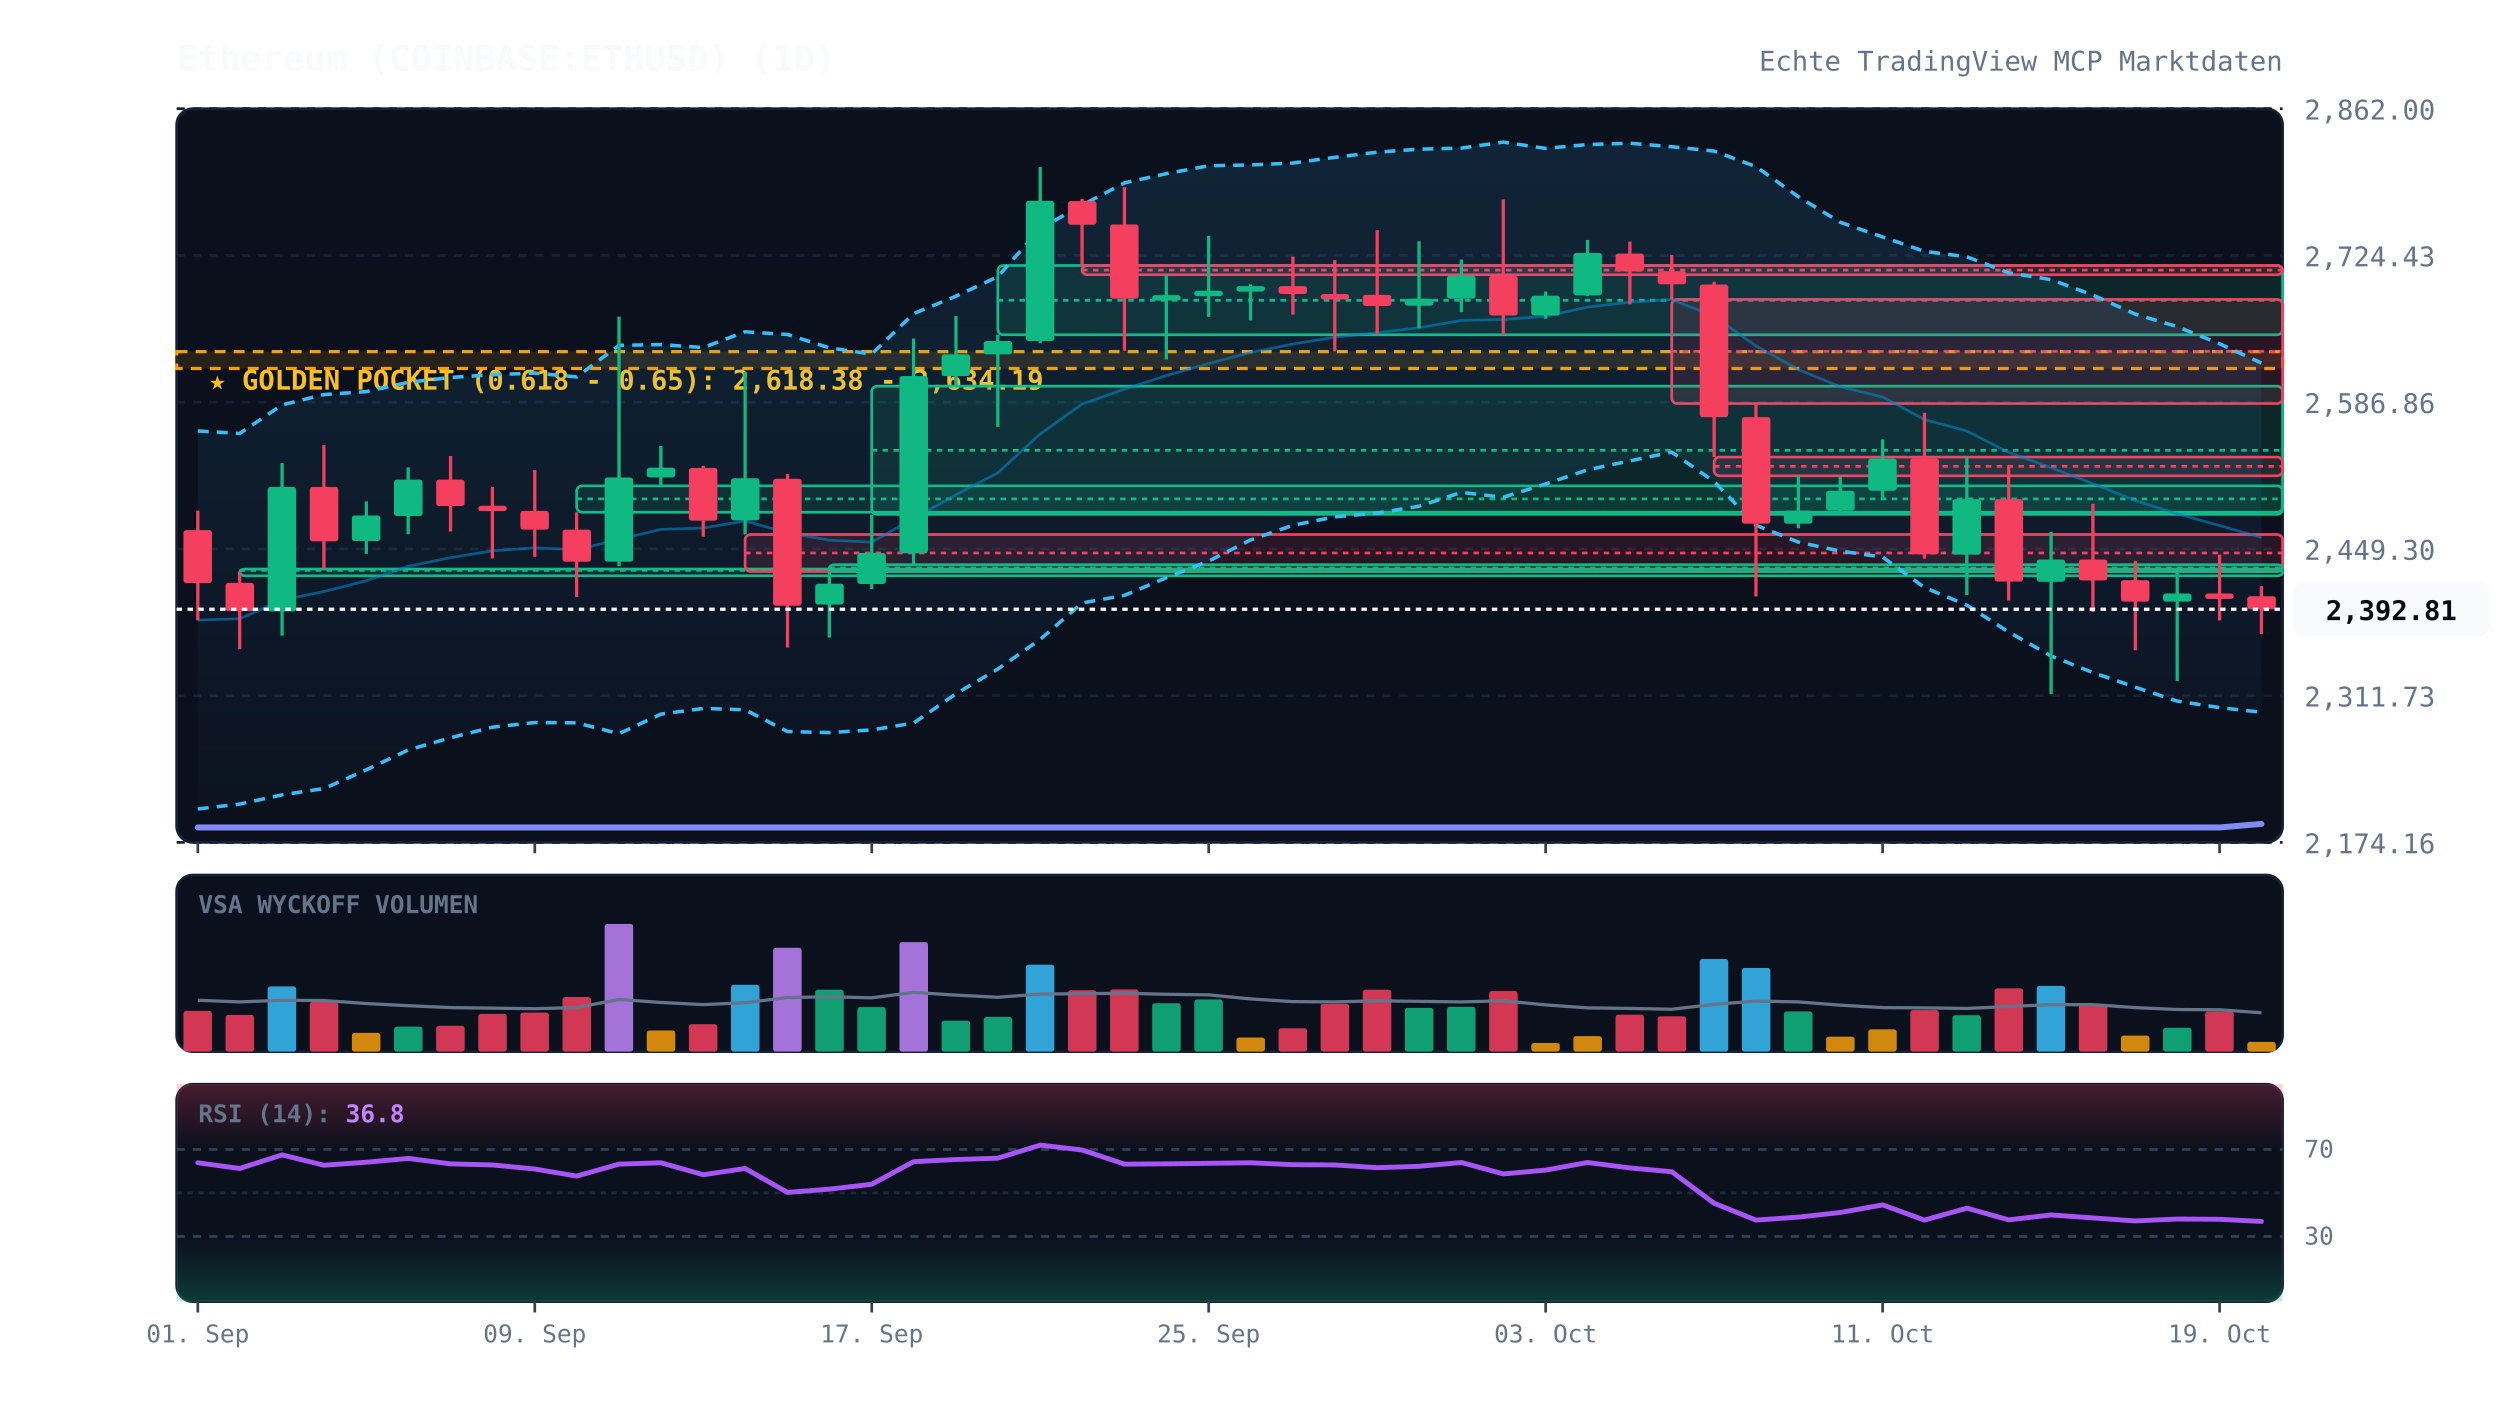
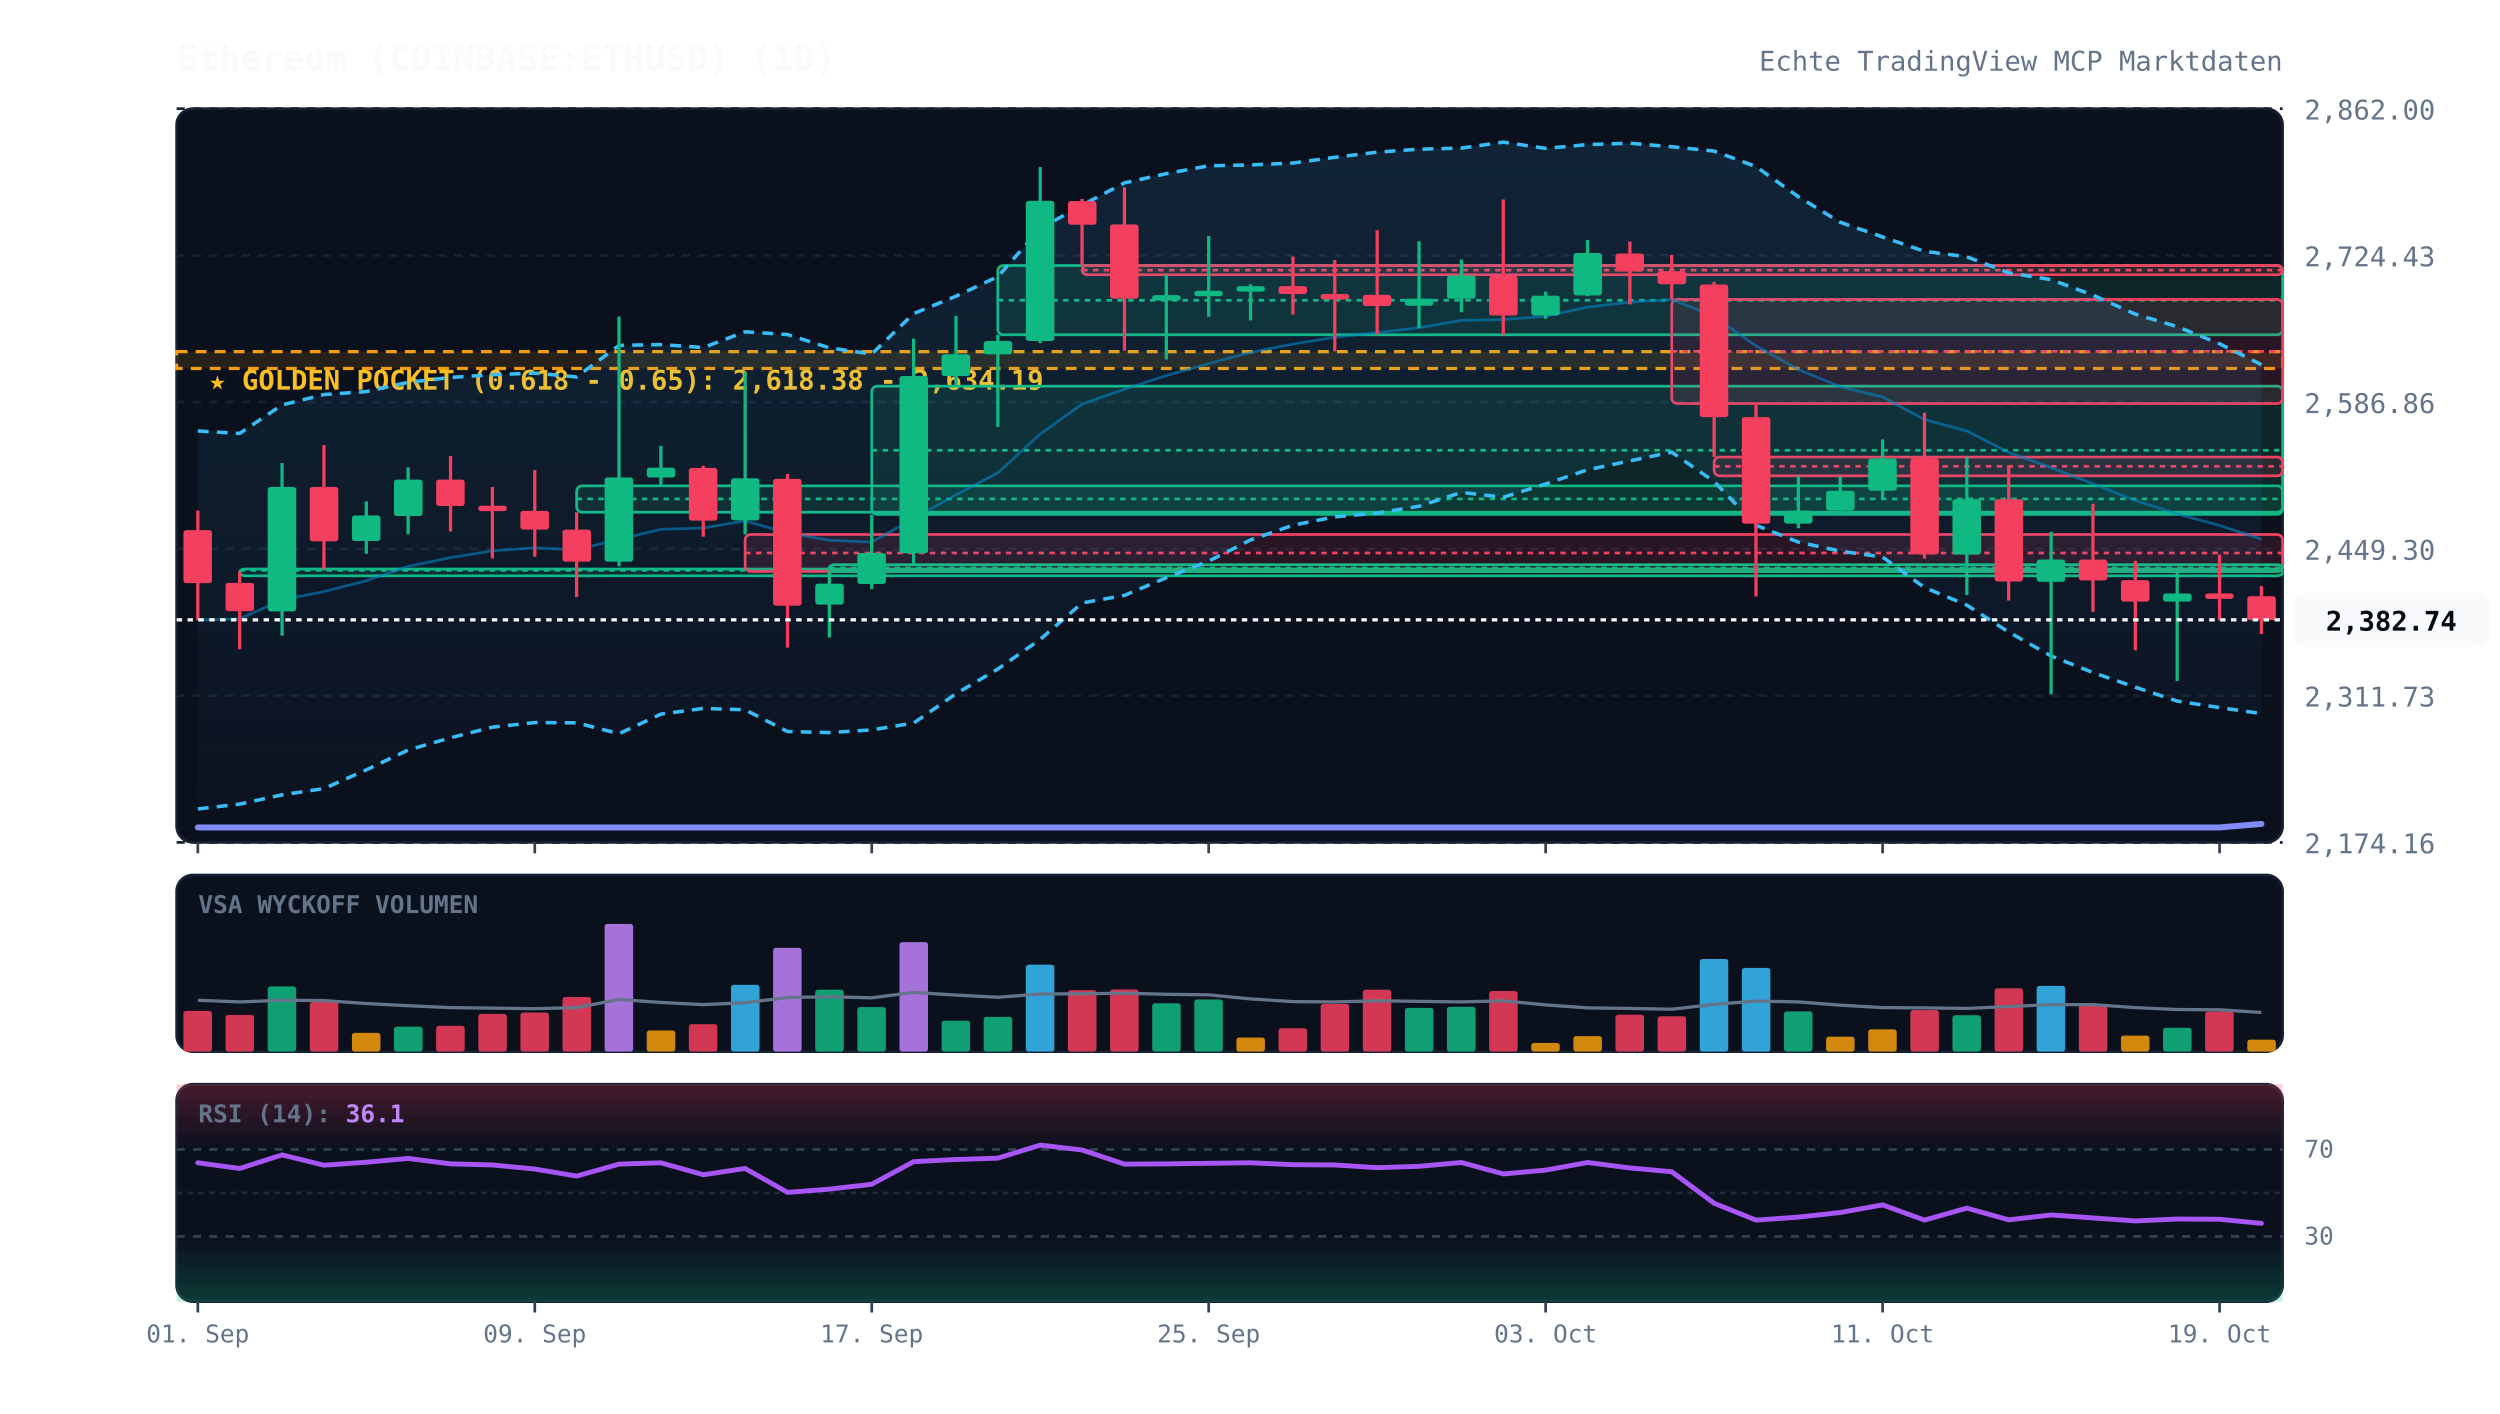
<svg xmlns="http://www.w3.org/2000/svg" viewBox="0 0 920 520" width="100%" height="100%" style="background:#070a13; font-family:'JetBrains Mono', monospace;">
  <defs>
    <linearGradient id="cloud-grad" x1="0%" y1="0%" x2="0%" y2="100%">
      <stop offset="0%" stop-color="#38bdf8" stop-opacity="0.12" />
      <stop offset="100%" stop-color="#38bdf8" stop-opacity="0.02" />
    </linearGradient>
    <linearGradient id="rsi-overbought" x1="0%" y1="0%" x2="0%" y2="100%">
      <stop offset="0%" stop-color="#f43f5e" stop-opacity="0.25" />
      <stop offset="100%" stop-color="#f43f5e" stop-opacity="0.0" />
    </linearGradient>
    <linearGradient id="rsi-oversold" x1="0%" y1="0%" x2="0%" y2="100%">
      <stop offset="0%" stop-color="#10b981" stop-opacity="0.0" />
      <stop offset="100%" stop-color="#10b981" stop-opacity="0.25" />
    </linearGradient>
  </defs>
  <rect x="65" y="40" width="775" height="270" fill="#0b101d" rx="6" stroke="#172033" stroke-width="1" />
  <rect x="65" y="322" width="775" height="65" fill="#0b101d" rx="6" stroke="#172033" stroke-width="1" />
  <rect x="65" y="399" width="775" height="80" fill="#0b101d" rx="6" stroke="#172033" stroke-width="1" />
  <line x1="65" y1="310.0" x2="840" y2="310.0" stroke="#172033" stroke-dasharray="3,3" stroke-width="1" />
  <text x="848" y="314.0" fill="#64748b" font-size="10" text-anchor="start">2,174.16</text>
  <line x1="65" y1="256.0" x2="840" y2="256.0" stroke="#172033" stroke-dasharray="3,3" stroke-width="1" />
  <text x="848" y="260.0" fill="#64748b" font-size="10" text-anchor="start">2,311.73</text>
  <line x1="65" y1="202.0" x2="840" y2="202.0" stroke="#172033" stroke-dasharray="3,3" stroke-width="1" />
  <text x="848" y="206.0" fill="#64748b" font-size="10" text-anchor="start">2,449.30</text>
  <line x1="65" y1="148.0" x2="840" y2="148.0" stroke="#172033" stroke-dasharray="3,3" stroke-width="1" />
  <text x="848" y="152.0" fill="#64748b" font-size="10" text-anchor="start">2,586.86</text>
  <line x1="65" y1="94.0" x2="840" y2="94.0" stroke="#172033" stroke-dasharray="3,3" stroke-width="1" />
  <text x="848" y="98.0" fill="#64748b" font-size="10" text-anchor="start">2,724.43</text>
  <line x1="65" y1="40.0" x2="840" y2="40.0" stroke="#172033" stroke-dasharray="3,3" stroke-width="1" />
  <text x="848" y="44.0" fill="#64748b" font-size="10" text-anchor="start">2,862.00</text>
  <rect x="65" y="129.4" width="775" height="6.2" fill="rgba(245, 158, 11, 0.12)" stroke="#f59e0b" stroke-dasharray="4,3" stroke-width="1.2" />
  <text x="77" y="143.4" fill="#fbbf24" font-size="10" font-weight="bold">★ GOLDEN POCKET (0.618 - 0.65): 2,618.38 - 2,634.19</text>
  <rect x="88.2" y="209.4" width="751.8" height="2.5" fill="rgba(16, 185, 129, 0.13)" stroke="#10b981" stroke-width="1" rx="2" />
  <line x1="88.2" y1="209.9" x2="840" y2="209.9" stroke="#10b981" stroke-dasharray="2,2" stroke-width="1" />
  <rect x="212.2" y="178.8" width="627.8" height="9.7" fill="rgba(16, 185, 129, 0.13)" stroke="#10b981" stroke-width="1" rx="2" />
  <line x1="212.2" y1="183.6" x2="840" y2="183.6" stroke="#10b981" stroke-dasharray="2,2" stroke-width="1" />
  <rect x="274.2" y="196.7" width="565.8" height="13.6" fill="rgba(244, 63, 94, 0.13)" stroke="#f43f5e" stroke-width="1" rx="2" />
  <line x1="274.2" y1="203.5" x2="840" y2="203.5" stroke="#f43f5e" stroke-dasharray="2,2" stroke-width="1" />
  <rect x="305.2" y="207.8" width="534.8" height="2.5" fill="rgba(16, 185, 129, 0.13)" stroke="#10b981" stroke-width="1" rx="2" />
  <line x1="305.2" y1="209.0" x2="840" y2="209.0" stroke="#10b981" stroke-dasharray="2,2" stroke-width="1" />
  <rect x="320.8" y="142.1" width="519.2" height="47.2" fill="rgba(16, 185, 129, 0.13)" stroke="#10b981" stroke-width="1" rx="2" />
  <line x1="320.8" y1="165.7" x2="840" y2="165.7" stroke="#10b981" stroke-dasharray="2,2" stroke-width="1" />
  <rect x="367.2" y="97.7" width="472.8" height="25.5" fill="rgba(16, 185, 129, 0.13)" stroke="#10b981" stroke-width="1" rx="2" />
  <line x1="367.2" y1="110.5" x2="840" y2="110.5" stroke="#10b981" stroke-dasharray="2,2" stroke-width="1" />
  <rect x="398.2" y="97.7" width="441.8" height="3.4" fill="rgba(244, 63, 94, 0.13)" stroke="#f43f5e" stroke-width="1" rx="2" />
  <line x1="398.2" y1="99.4" x2="840" y2="99.4" stroke="#f43f5e" stroke-dasharray="2,2" stroke-width="1" />
  <rect x="615.2" y="110.2" width="224.8" height="38.3" fill="rgba(244, 63, 94, 0.13)" stroke="#f43f5e" stroke-width="1" rx="2" />
  <line x1="615.2" y1="129.3" x2="840" y2="129.3" stroke="#f43f5e" stroke-dasharray="2,2" stroke-width="1" />
  <rect x="630.8" y="168.2" width="209.2" height="6.9" fill="rgba(244, 63, 94, 0.13)" stroke="#f43f5e" stroke-width="1" rx="2" />
  <line x1="630.8" y1="171.6" x2="840" y2="171.6" stroke="#f43f5e" stroke-dasharray="2,2" stroke-width="1" />
-   <polygon points="72.8,158.6 88.2,159.5 103.8,149.0 119.2,145.2 134.8,144.1 150.2,140.7 165.8,138.9 181.2,137.9 196.8,137.3 212.2,138.7 227.8,127.1 243.2,126.8 258.8,127.9 274.2,122.1 289.8,123.1 305.2,128.0 320.8,130.3 336.2,115.4 351.8,109.0 367.2,101.8 382.8,84.1 398.2,75.5 413.8,67.3 429.2,63.9 444.8,61.0 460.2,60.7 475.8,60.0 491.2,57.9 506.8,56.0 522.2,54.9 537.8,54.5 553.2,52.3 568.8,54.6 584.2,53.2 599.8,52.7 615.2,54.0 630.8,55.6 646.2,61.3 661.8,72.4 677.2,81.8 692.8,87.2 708.2,92.5 723.8,94.5 739.2,100.4 754.8,102.9 770.2,108.6 785.8,115.6 801.2,120.2 816.8,126.5 832.2,133.6 832.2,262.1 816.8,260.4 801.2,258.0 785.8,252.9 770.2,247.5 754.8,241.4 739.2,232.6 723.8,222.7 708.2,216.2 692.8,205.0 677.2,202.8 661.8,199.5 646.2,193.3 630.8,177.2 615.2,166.4 599.8,169.6 584.2,172.9 568.8,178.1 553.2,183.0 537.8,181.2 522.2,186.3 506.8,188.8 491.2,190.2 475.8,193.3 460.2,198.7 444.8,206.5 429.2,212.6 413.8,219.1 398.2,221.9 382.8,235.3 367.2,246.2 351.8,255.3 336.2,266.1 320.8,268.6 305.2,269.6 289.8,269.2 274.2,261.2 258.8,260.7 243.2,262.8 227.8,270.0 212.2,266.0 196.8,265.9 181.2,267.6 165.8,271.5 150.2,276.0 134.8,283.3 119.2,290.2 103.8,292.5 88.2,295.9 72.8,297.7" fill="url(#cloud-grad)" />
-   <polyline points="72.8,158.6 88.2,159.5 103.8,149.0 119.2,145.2 134.8,144.1 150.2,140.7 165.8,138.9 181.2,137.9 196.8,137.3 212.2,138.7 227.8,127.1 243.2,126.8 258.8,127.9 274.2,122.1 289.8,123.1 305.2,128.0 320.8,130.3 336.2,115.4 351.8,109.0 367.2,101.8 382.8,84.1 398.2,75.5 413.8,67.3 429.2,63.9 444.8,61.0 460.2,60.7 475.8,60.0 491.2,57.9 506.8,56.0 522.2,54.9 537.8,54.5 553.2,52.3 568.8,54.6 584.2,53.2 599.8,52.7 615.2,54.0 630.8,55.6 646.2,61.3 661.8,72.4 677.2,81.8 692.8,87.2 708.2,92.5 723.8,94.5 739.2,100.4 754.8,102.9 770.2,108.6 785.8,115.6 801.2,120.2 816.8,126.5 832.2,133.6" fill="none" stroke="#38bdf8" stroke-width="1.3" stroke-dasharray="4,3" />
-   <polyline points="72.8,297.7 88.2,295.9 103.8,292.5 119.2,290.2 134.8,283.3 150.2,276.0 165.8,271.5 181.2,267.6 196.8,265.9 212.2,266.0 227.8,270.0 243.2,262.8 258.8,260.7 274.2,261.2 289.8,269.2 305.2,269.6 320.8,268.6 336.2,266.1 351.8,255.3 367.2,246.2 382.8,235.3 398.2,221.9 413.8,219.1 429.2,212.6 444.8,206.5 460.2,198.7 475.8,193.3 491.2,190.2 506.8,188.8 522.2,186.3 537.8,181.2 553.2,183.0 568.8,178.1 584.2,172.9 599.8,169.6 615.2,166.4 630.8,177.2 646.2,193.3 661.8,199.5 677.2,202.8 692.8,205.0 708.2,216.2 723.8,222.7 739.2,232.6 754.8,241.4 770.2,247.5 785.8,252.9 801.2,258.0 816.8,260.4 832.2,262.1" fill="none" stroke="#38bdf8" stroke-width="1.3" stroke-dasharray="4,3" />
-   <polyline points="72.8,228.2 88.2,227.7 103.8,220.8 119.2,217.7 134.8,213.7 150.2,208.4 165.8,205.2 181.2,202.7 196.8,201.6 212.2,202.3 227.8,198.5 243.2,194.8 258.8,194.3 274.2,191.7 289.8,196.1 305.2,198.8 320.8,199.5 336.2,190.8 351.8,182.1 367.2,174.0 382.8,159.7 398.2,148.7 413.8,143.2 429.2,138.2 444.8,133.8 460.2,129.7 475.8,126.6 491.2,124.1 506.8,122.4 522.2,120.6 537.8,117.9 553.2,117.6 568.8,116.4 584.2,113.0 599.8,111.2 615.2,110.2 630.8,116.4 646.2,127.3 661.8,136.0 677.2,142.3 692.8,146.1 708.2,154.4 723.8,158.6 739.2,166.5 754.8,172.1 770.2,178.0 785.8,184.2 801.2,189.1 816.8,193.4 832.2,197.8" fill="none" stroke="#0284c7" stroke-width="1.0" stroke-opacity="0.6" />
+   <polygon points="72.8,158.6 88.2,159.5 103.8,149.0 119.2,145.2 134.8,144.1 150.2,140.7 165.8,138.9 181.2,137.9 196.8,137.3 212.2,138.7 227.8,127.1 243.2,126.8 258.8,127.9 274.2,122.1 289.8,123.1 305.2,128.0 320.8,130.3 336.2,115.4 351.8,109.0 367.2,101.8 382.8,84.1 398.2,75.5 413.8,67.3 429.2,63.9 444.8,61.0 460.2,60.7 475.8,60.0 491.2,57.9 506.8,56.0 522.2,54.9 537.8,54.5 553.2,52.3 568.8,54.6 584.2,53.2 599.8,52.7 615.2,54.0 630.8,55.6 646.2,61.3 661.8,72.4 677.2,81.8 692.8,87.2 708.2,92.5 723.8,94.5 739.2,100.4 754.8,102.9 770.2,108.6 785.8,115.6 801.2,120.2 816.8,126.5 832.2,134.2 832.2,262.6 816.8,260.4 801.2,258.0 785.8,252.9 770.2,247.5 754.8,241.4 739.2,232.6 723.8,222.7 708.2,216.2 692.8,205.0 677.2,202.8 661.8,199.5 646.2,193.3 630.8,177.2 615.2,166.4 599.8,169.6 584.2,172.9 568.8,178.1 553.2,183.0 537.8,181.2 522.2,186.3 506.8,188.8 491.2,190.2 475.8,193.3 460.2,198.7 444.8,206.5 429.2,212.6 413.8,219.1 398.2,221.9 382.8,235.3 367.2,246.2 351.8,255.3 336.2,266.1 320.8,268.6 305.2,269.6 289.8,269.2 274.2,261.2 258.8,260.7 243.2,262.8 227.8,270.0 212.2,266.0 196.8,265.9 181.2,267.6 165.8,271.5 150.2,276.0 134.8,283.3 119.2,290.2 103.8,292.5 88.2,295.9 72.8,297.7" fill="url(#cloud-grad)" />
+   <polyline points="72.8,158.6 88.2,159.5 103.8,149.0 119.2,145.2 134.8,144.1 150.2,140.7 165.8,138.9 181.2,137.9 196.8,137.3 212.2,138.7 227.8,127.1 243.2,126.8 258.8,127.9 274.2,122.1 289.8,123.1 305.2,128.0 320.8,130.3 336.2,115.4 351.8,109.0 367.2,101.8 382.8,84.1 398.2,75.5 413.8,67.3 429.2,63.9 444.8,61.0 460.2,60.7 475.8,60.0 491.2,57.9 506.8,56.0 522.2,54.9 537.8,54.5 553.2,52.3 568.8,54.6 584.2,53.2 599.8,52.7 615.2,54.0 630.8,55.6 646.2,61.3 661.8,72.4 677.2,81.8 692.8,87.2 708.2,92.5 723.8,94.5 739.2,100.4 754.8,102.9 770.2,108.6 785.8,115.6 801.2,120.2 816.8,126.5 832.2,134.2" fill="none" stroke="#38bdf8" stroke-width="1.3" stroke-dasharray="4,3" />
+   <polyline points="72.8,297.7 88.2,295.9 103.8,292.5 119.2,290.2 134.8,283.3 150.2,276.0 165.8,271.5 181.2,267.6 196.8,265.9 212.2,266.0 227.8,270.0 243.2,262.8 258.8,260.7 274.2,261.2 289.8,269.2 305.2,269.6 320.8,268.6 336.2,266.1 351.8,255.3 367.2,246.2 382.8,235.3 398.2,221.9 413.8,219.1 429.2,212.6 444.8,206.5 460.2,198.7 475.8,193.3 491.2,190.2 506.8,188.8 522.2,186.3 537.8,181.2 553.2,183.0 568.8,178.1 584.2,172.9 599.8,169.6 615.2,166.4 630.8,177.2 646.2,193.3 661.8,199.5 677.2,202.8 692.8,205.0 708.2,216.2 723.8,222.7 739.2,232.6 754.8,241.4 770.2,247.5 785.8,252.9 801.2,258.0 816.8,260.4 832.2,262.6" fill="none" stroke="#38bdf8" stroke-width="1.3" stroke-dasharray="4,3" />
+   <polyline points="72.8,228.2 88.2,227.7 103.8,220.8 119.2,217.7 134.8,213.7 150.2,208.4 165.8,205.2 181.2,202.7 196.8,201.6 212.2,202.3 227.8,198.5 243.2,194.8 258.8,194.3 274.2,191.7 289.8,196.1 305.2,198.8 320.8,199.5 336.2,190.8 351.8,182.1 367.2,174.0 382.8,159.7 398.2,148.7 413.8,143.2 429.2,138.2 444.8,133.8 460.2,129.7 475.8,126.6 491.2,124.1 506.8,122.4 522.2,120.6 537.8,117.9 553.2,117.6 568.8,116.4 584.2,113.0 599.8,111.2 615.2,110.2 630.8,116.4 646.2,127.3 661.8,136.0 677.2,142.3 692.8,146.1 708.2,154.4 723.8,158.6 739.2,166.5 754.8,172.1 770.2,178.0 785.8,184.2 801.2,189.1 816.8,193.4 832.2,198.4" fill="none" stroke="#0284c7" stroke-width="1.0" stroke-opacity="0.6" />
  <polyline points="72.8,304.5 88.2,304.5 103.8,304.5 119.2,304.5 134.8,304.5 150.2,304.5 165.8,304.5 181.2,304.5 196.8,304.5 212.2,304.5 227.8,304.5 243.2,304.5 258.8,304.5 274.2,304.5 289.8,304.5 305.2,304.5 320.8,304.5 336.2,304.5 351.8,304.5 367.2,304.5 382.8,304.5 398.2,304.5 413.8,304.5 429.2,304.5 444.8,304.5 460.2,304.5 475.8,304.5 491.2,304.5 506.8,304.5 522.2,304.5 537.8,304.5 553.2,304.5 568.8,304.5 584.2,304.5 599.8,304.5 615.2,304.5 630.8,304.5 646.2,304.5 661.8,304.5 677.2,304.5 692.8,304.5 708.2,304.5 723.8,304.5 739.2,304.5 754.8,304.5 770.2,304.5 785.8,304.5 801.2,304.5 816.8,304.5 832.2,303.2" fill="none" stroke="#818cf8" stroke-width="2.2" stroke-linecap="round" />
  <line x1="72.8" y1="187.9" x2="72.8" y2="228.3" stroke="#f43f5e" stroke-width="1.2" />
  <rect x="67.5" y="195.1" width="10.5" height="19.5" fill="#f43f5e" rx="1" />
  <line x1="88.2" y1="210.4" x2="88.2" y2="238.9" stroke="#f43f5e" stroke-width="1.2" />
  <rect x="83.0" y="214.5" width="10.5" height="10.4" fill="#f43f5e" rx="1" />
  <line x1="103.8" y1="170.4" x2="103.8" y2="233.9" stroke="#10b981" stroke-width="1.2" />
  <rect x="98.5" y="179.2" width="10.5" height="45.8" fill="#10b981" rx="1" />
  <line x1="119.2" y1="163.8" x2="119.2" y2="209.4" stroke="#f43f5e" stroke-width="1.2" />
  <rect x="114.0" y="179.2" width="10.5" height="20.0" fill="#f43f5e" rx="1" />
  <line x1="134.8" y1="184.5" x2="134.8" y2="203.8" stroke="#10b981" stroke-width="1.2" />
  <rect x="129.5" y="189.7" width="10.5" height="9.4" fill="#10b981" rx="1" />
  <line x1="150.2" y1="172.0" x2="150.2" y2="196.6" stroke="#10b981" stroke-width="1.2" />
  <rect x="145.0" y="176.5" width="10.5" height="13.4" fill="#10b981" rx="1" />
  <line x1="165.8" y1="167.8" x2="165.8" y2="195.6" stroke="#f43f5e" stroke-width="1.2" />
  <rect x="160.5" y="176.5" width="10.5" height="9.7" fill="#f43f5e" rx="1" />
  <line x1="181.2" y1="179.2" x2="181.2" y2="205.5" stroke="#f43f5e" stroke-width="1.2" />
  <rect x="176.0" y="186.1" width="10.5" height="2.0" fill="#f43f5e" rx="1" />
  <line x1="196.8" y1="173.0" x2="196.8" y2="204.9" stroke="#f43f5e" stroke-width="1.2" />
  <rect x="191.5" y="188.0" width="10.5" height="6.9" fill="#f43f5e" rx="1" />
  <line x1="212.2" y1="188.5" x2="212.2" y2="219.7" stroke="#f43f5e" stroke-width="1.2" />
  <rect x="207.0" y="194.9" width="10.5" height="11.8" fill="#f43f5e" rx="1" />
  <line x1="227.8" y1="116.5" x2="227.8" y2="208.4" stroke="#10b981" stroke-width="1.2" />
  <rect x="222.5" y="175.7" width="10.5" height="31.0" fill="#10b981" rx="1" />
  <line x1="243.2" y1="164.1" x2="243.2" y2="178.8" stroke="#10b981" stroke-width="1.2" />
  <rect x="238.0" y="172.1" width="10.5" height="3.6" fill="#10b981" rx="1" />
  <line x1="258.8" y1="171.4" x2="258.8" y2="197.5" stroke="#f43f5e" stroke-width="1.2" />
  <rect x="253.5" y="172.2" width="10.5" height="19.4" fill="#f43f5e" rx="1" />
  <line x1="274.2" y1="136.9" x2="274.2" y2="196.7" stroke="#10b981" stroke-width="1.2" />
  <rect x="269.0" y="176.0" width="10.5" height="15.5" fill="#10b981" rx="1" />
  <line x1="289.8" y1="174.4" x2="289.8" y2="238.3" stroke="#f43f5e" stroke-width="1.2" />
  <rect x="284.5" y="176.2" width="10.5" height="46.7" fill="#f43f5e" rx="1" />
  <line x1="305.2" y1="210.2" x2="305.2" y2="234.6" stroke="#10b981" stroke-width="1.2" />
  <rect x="300.0" y="214.8" width="10.5" height="7.7" fill="#10b981" rx="1" />
  <line x1="320.8" y1="189.4" x2="320.8" y2="216.8" stroke="#10b981" stroke-width="1.2" />
  <rect x="315.5" y="203.5" width="10.5" height="11.4" fill="#10b981" rx="1" />
  <line x1="336.2" y1="124.6" x2="336.2" y2="207.8" stroke="#10b981" stroke-width="1.2" />
  <rect x="331.0" y="138.4" width="10.5" height="65.2" fill="#10b981" rx="1" />
  <line x1="351.8" y1="116.3" x2="351.8" y2="142.1" stroke="#10b981" stroke-width="1.2" />
  <rect x="346.5" y="130.4" width="10.5" height="8.0" fill="#10b981" rx="1" />
  <line x1="367.2" y1="123.2" x2="367.2" y2="157.1" stroke="#10b981" stroke-width="1.2" />
  <rect x="362.0" y="125.5" width="10.5" height="4.9" fill="#10b981" rx="1" />
  <line x1="382.8" y1="61.5" x2="382.8" y2="126.3" stroke="#10b981" stroke-width="1.2" />
  <rect x="377.5" y="73.9" width="10.5" height="51.6" fill="#10b981" rx="1" />
  <line x1="398.2" y1="73.2" x2="398.2" y2="97.7" stroke="#f43f5e" stroke-width="1.2" />
  <rect x="393.0" y="74.0" width="10.5" height="8.7" fill="#f43f5e" rx="1" />
  <line x1="413.8" y1="68.9" x2="413.8" y2="129.1" stroke="#f43f5e" stroke-width="1.2" />
  <rect x="408.5" y="82.6" width="10.5" height="27.3" fill="#f43f5e" rx="1" />
  <line x1="429.2" y1="101.1" x2="429.2" y2="132.3" stroke="#10b981" stroke-width="1.2" />
  <rect x="424.0" y="108.6" width="10.5" height="2.0" fill="#10b981" rx="1" />
  <line x1="444.8" y1="86.8" x2="444.8" y2="116.6" stroke="#10b981" stroke-width="1.2" />
  <rect x="439.5" y="107.0" width="10.5" height="2.0" fill="#10b981" rx="1" />
  <line x1="460.2" y1="104.6" x2="460.2" y2="117.9" stroke="#10b981" stroke-width="1.2" />
  <rect x="455.0" y="105.3" width="10.5" height="2.0" fill="#10b981" rx="1" />
  <line x1="475.8" y1="94.4" x2="475.8" y2="115.8" stroke="#f43f5e" stroke-width="1.2" />
  <rect x="470.5" y="105.3" width="10.5" height="2.9" fill="#f43f5e" rx="1" />
  <line x1="491.2" y1="95.7" x2="491.2" y2="129.3" stroke="#f43f5e" stroke-width="1.2" />
  <rect x="486.0" y="108.2" width="10.5" height="2.0" fill="#f43f5e" rx="1" />
  <line x1="506.8" y1="84.7" x2="506.8" y2="123.0" stroke="#f43f5e" stroke-width="1.2" />
  <rect x="501.5" y="108.5" width="10.5" height="4.1" fill="#f43f5e" rx="1" />
  <line x1="522.2" y1="88.8" x2="522.2" y2="120.8" stroke="#10b981" stroke-width="1.2" />
  <rect x="517.0" y="109.9" width="10.5" height="2.6" fill="#10b981" rx="1" />
  <line x1="537.8" y1="95.5" x2="537.8" y2="114.9" stroke="#10b981" stroke-width="1.2" />
  <rect x="532.5" y="101.4" width="10.5" height="8.5" fill="#10b981" rx="1" />
  <line x1="553.2" y1="73.4" x2="553.2" y2="123.2" stroke="#f43f5e" stroke-width="1.2" />
  <rect x="548.0" y="101.5" width="10.5" height="14.6" fill="#f43f5e" rx="1" />
  <line x1="568.8" y1="107.3" x2="568.8" y2="117.3" stroke="#10b981" stroke-width="1.2" />
  <rect x="563.5" y="108.8" width="10.5" height="7.3" fill="#10b981" rx="1" />
  <line x1="584.2" y1="88.3" x2="584.2" y2="109.0" stroke="#10b981" stroke-width="1.2" />
  <rect x="579.0" y="93.1" width="10.5" height="15.6" fill="#10b981" rx="1" />
  <line x1="599.8" y1="88.9" x2="599.8" y2="112.0" stroke="#f43f5e" stroke-width="1.2" />
  <rect x="594.5" y="93.3" width="10.5" height="6.6" fill="#f43f5e" rx="1" />
  <line x1="615.2" y1="93.8" x2="615.2" y2="110.2" stroke="#f43f5e" stroke-width="1.2" />
  <rect x="610.0" y="99.8" width="10.5" height="4.8" fill="#f43f5e" rx="1" />
  <line x1="630.8" y1="103.7" x2="630.8" y2="168.2" stroke="#f43f5e" stroke-width="1.2" />
  <rect x="625.5" y="104.7" width="10.5" height="48.8" fill="#f43f5e" rx="1" />
  <line x1="646.2" y1="148.5" x2="646.2" y2="219.5" stroke="#f43f5e" stroke-width="1.2" />
  <rect x="641.0" y="153.5" width="10.5" height="39.2" fill="#f43f5e" rx="1" />
  <line x1="661.8" y1="175.1" x2="661.8" y2="194.4" stroke="#10b981" stroke-width="1.2" />
  <rect x="656.5" y="187.9" width="10.5" height="4.8" fill="#10b981" rx="1" />
  <line x1="677.2" y1="175.4" x2="677.2" y2="188.5" stroke="#10b981" stroke-width="1.2" />
  <rect x="672.0" y="180.6" width="10.5" height="7.3" fill="#10b981" rx="1" />
  <line x1="692.8" y1="161.7" x2="692.8" y2="184.0" stroke="#10b981" stroke-width="1.2" />
  <rect x="687.5" y="168.7" width="10.5" height="11.9" fill="#10b981" rx="1" />
  <line x1="708.2" y1="151.9" x2="708.2" y2="205.6" stroke="#f43f5e" stroke-width="1.2" />
  <rect x="703.0" y="168.6" width="10.5" height="35.4" fill="#f43f5e" rx="1" />
  <line x1="723.8" y1="168.2" x2="723.8" y2="219.0" stroke="#10b981" stroke-width="1.2" />
  <rect x="718.5" y="183.7" width="10.5" height="20.4" fill="#10b981" rx="1" />
  <line x1="739.2" y1="171.3" x2="739.2" y2="221.0" stroke="#f43f5e" stroke-width="1.2" />
  <rect x="734.0" y="183.7" width="10.5" height="30.3" fill="#f43f5e" rx="1" />
  <line x1="754.8" y1="195.7" x2="754.8" y2="255.5" stroke="#10b981" stroke-width="1.2" />
  <rect x="749.5" y="205.9" width="10.5" height="8.2" fill="#10b981" rx="1" />
  <line x1="770.2" y1="185.4" x2="770.2" y2="225.2" stroke="#f43f5e" stroke-width="1.2" />
  <rect x="765.0" y="205.9" width="10.5" height="7.7" fill="#f43f5e" rx="1" />
  <line x1="785.8" y1="206.4" x2="785.8" y2="239.3" stroke="#f43f5e" stroke-width="1.2" />
  <rect x="780.5" y="213.5" width="10.5" height="7.9" fill="#f43f5e" rx="1" />
  <line x1="801.2" y1="210.7" x2="801.2" y2="250.6" stroke="#10b981" stroke-width="1.2" />
  <rect x="796.0" y="218.4" width="10.5" height="3.0" fill="#10b981" rx="1" />
  <line x1="816.8" y1="204.1" x2="816.8" y2="228.3" stroke="#f43f5e" stroke-width="1.2" />
  <rect x="811.5" y="218.4" width="10.5" height="2.0" fill="#f43f5e" rx="1" />
  <line x1="832.2" y1="215.7" x2="832.2" y2="233.3" stroke="#f43f5e" stroke-width="1.2" />
-   <rect x="827.0" y="219.4" width="10.5" height="4.8" fill="#f43f5e" rx="1" />
-   <line x1="65" y1="224.2" x2="840" y2="224.2" stroke="#f8fafc" stroke-width="1.2" stroke-dasharray="2,2" />
-   <rect x="844" y="214.2" width="72" height="20" fill="#f8fafc" rx="4" />
-   <text x="880" y="228.2" fill="#070a13" font-size="10" font-weight="bold" text-anchor="middle">2,392.81</text>
+   <rect x="827.0" y="219.4" width="10.5" height="8.8" fill="#f43f5e" rx="1" />
+   <line x1="65" y1="228.1" x2="840" y2="228.1" stroke="#f8fafc" stroke-width="1.2" stroke-dasharray="2,2" />
+   <rect x="844" y="218.1" width="72" height="20" fill="#f8fafc" rx="4" />
+   <text x="880" y="232.1" fill="#070a13" font-size="10" font-weight="bold" text-anchor="middle">2,382.74</text>
  <text x="73" y="336" fill="#64748b" font-size="9" font-weight="bold">VSA WYCKOFF VOLUMEN</text>
  <rect x="67.5" y="372.0" width="10.5" height="15.0" fill="#f43f5e" opacity="0.85" rx="1" />
  <rect x="83.0" y="373.5" width="10.5" height="13.5" fill="#f43f5e" opacity="0.85" rx="1" />
-   <rect x="98.5" y="363.0" width="10.5" height="24.0" fill="#38bdf8" opacity="0.85" rx="1" />
+   <rect x="98.5" y="363.0" width="10.5" height="24.0" fill="#10b981" opacity="0.85" rx="1" />
  <rect x="114.0" y="368.7" width="10.5" height="18.3" fill="#f43f5e" opacity="0.85" rx="1" />
  <rect x="129.5" y="380.1" width="10.5" height="6.9" fill="#f59e0b" opacity="0.85" rx="1" />
  <rect x="145.0" y="377.8" width="10.5" height="9.2" fill="#10b981" opacity="0.85" rx="1" />
  <rect x="160.5" y="377.5" width="10.5" height="9.5" fill="#f43f5e" opacity="0.85" rx="1" />
  <rect x="176.0" y="373.1" width="10.5" height="13.9" fill="#f43f5e" opacity="0.85" rx="1" />
  <rect x="191.5" y="372.6" width="10.5" height="14.4" fill="#f43f5e" opacity="0.85" rx="1" />
  <rect x="207.0" y="366.9" width="10.5" height="20.1" fill="#f43f5e" opacity="0.85" rx="1" />
  <rect x="222.5" y="340.0" width="10.5" height="47.0" fill="#c084fc" opacity="0.85" rx="1" />
  <rect x="238.0" y="379.2" width="10.5" height="7.8" fill="#f59e0b" opacity="0.85" rx="1" />
  <rect x="253.5" y="376.9" width="10.5" height="10.1" fill="#f43f5e" opacity="0.85" rx="1" />
  <rect x="269.0" y="362.4" width="10.5" height="24.6" fill="#38bdf8" opacity="0.85" rx="1" />
  <rect x="284.5" y="348.8" width="10.5" height="38.2" fill="#c084fc" opacity="0.85" rx="1" />
  <rect x="300.0" y="364.2" width="10.5" height="22.8" fill="#10b981" opacity="0.85" rx="1" />
  <rect x="315.5" y="370.6" width="10.5" height="16.4" fill="#10b981" opacity="0.85" rx="1" />
  <rect x="331.0" y="346.7" width="10.5" height="40.3" fill="#c084fc" opacity="0.85" rx="1" />
  <rect x="346.5" y="375.6" width="10.5" height="11.4" fill="#10b981" opacity="0.85" rx="1" />
  <rect x="362.0" y="374.2" width="10.5" height="12.8" fill="#10b981" opacity="0.85" rx="1" />
  <rect x="377.5" y="355.0" width="10.5" height="32.0" fill="#38bdf8" opacity="0.85" rx="1" />
  <rect x="393.0" y="364.4" width="10.5" height="22.6" fill="#f43f5e" opacity="0.85" rx="1" />
  <rect x="408.5" y="364.1" width="10.5" height="22.9" fill="#f43f5e" opacity="0.85" rx="1" />
  <rect x="424.0" y="369.2" width="10.5" height="17.8" fill="#10b981" opacity="0.85" rx="1" />
  <rect x="439.5" y="367.8" width="10.5" height="19.2" fill="#10b981" opacity="0.85" rx="1" />
  <rect x="455.0" y="381.8" width="10.5" height="5.2" fill="#f59e0b" opacity="0.85" rx="1" />
  <rect x="470.5" y="378.4" width="10.5" height="8.6" fill="#f43f5e" opacity="0.85" rx="1" />
  <rect x="486.0" y="369.4" width="10.5" height="17.6" fill="#f43f5e" opacity="0.85" rx="1" />
  <rect x="501.5" y="364.2" width="10.5" height="22.8" fill="#f43f5e" opacity="0.85" rx="1" />
  <rect x="517.0" y="370.9" width="10.5" height="16.1" fill="#10b981" opacity="0.85" rx="1" />
  <rect x="532.5" y="370.5" width="10.5" height="16.5" fill="#10b981" opacity="0.85" rx="1" />
  <rect x="548.0" y="364.7" width="10.5" height="22.3" fill="#f43f5e" opacity="0.85" rx="1" />
  <rect x="563.5" y="383.8" width="10.5" height="3.2" fill="#f59e0b" opacity="0.85" rx="1" />
  <rect x="579.0" y="381.3" width="10.5" height="5.7" fill="#f59e0b" opacity="0.85" rx="1" />
  <rect x="594.5" y="373.4" width="10.5" height="13.6" fill="#f43f5e" opacity="0.85" rx="1" />
  <rect x="610.0" y="374.0" width="10.5" height="13.0" fill="#f43f5e" opacity="0.85" rx="1" />
  <rect x="625.5" y="352.9" width="10.5" height="34.1" fill="#38bdf8" opacity="0.85" rx="1" />
  <rect x="641.0" y="356.2" width="10.5" height="30.8" fill="#38bdf8" opacity="0.85" rx="1" />
  <rect x="656.5" y="372.2" width="10.5" height="14.8" fill="#10b981" opacity="0.85" rx="1" />
  <rect x="672.0" y="381.5" width="10.5" height="5.5" fill="#f59e0b" opacity="0.85" rx="1" />
  <rect x="687.5" y="378.8" width="10.5" height="8.2" fill="#f59e0b" opacity="0.85" rx="1" />
  <rect x="703.0" y="371.7" width="10.5" height="15.3" fill="#f43f5e" opacity="0.85" rx="1" />
  <rect x="718.5" y="373.6" width="10.5" height="13.4" fill="#10b981" opacity="0.85" rx="1" />
  <rect x="734.0" y="363.7" width="10.5" height="23.3" fill="#f43f5e" opacity="0.85" rx="1" />
  <rect x="749.5" y="362.8" width="10.5" height="24.2" fill="#38bdf8" opacity="0.85" rx="1" />
  <rect x="765.0" y="369.8" width="10.5" height="17.2" fill="#f43f5e" opacity="0.85" rx="1" />
  <rect x="780.5" y="381.1" width="10.5" height="5.9" fill="#f59e0b" opacity="0.85" rx="1" />
  <rect x="796.0" y="378.2" width="10.5" height="8.8" fill="#10b981" opacity="0.85" rx="1" />
  <rect x="811.5" y="372.2" width="10.5" height="14.8" fill="#f43f5e" opacity="0.85" rx="1" />
-   <rect x="827.0" y="383.4" width="10.5" height="3.6" fill="#f59e0b" opacity="0.85" rx="1" />
-   <polyline points="72.8,368.1 88.2,368.7 103.8,368.1 119.2,368.2 134.8,369.3 150.2,370.1 165.8,370.8 181.2,371.0 196.8,371.2 212.2,370.8 227.8,367.8 243.2,368.9 258.8,369.7 274.2,369.0 289.8,367.1 305.2,366.8 320.8,367.2 336.2,365.2 351.8,366.2 367.2,367.0 382.8,365.8 398.2,365.7 413.8,365.5 429.2,365.9 444.8,366.1 460.2,367.6 475.8,368.6 491.2,368.7 506.8,368.3 522.2,368.5 537.8,368.7 553.2,368.3 568.8,369.8 584.2,370.9 599.8,371.1 615.2,371.4 630.8,369.6 646.2,368.4 661.8,368.7 677.2,369.9 692.8,370.8 708.2,370.9 723.8,371.1 739.2,370.4 754.8,369.7 770.2,369.7 785.8,370.8 801.2,371.5 816.8,371.6 832.2,372.7" fill="none" stroke="#64748b" stroke-width="1.2" />
+   <rect x="827.0" y="382.6" width="10.5" height="4.4" fill="#f59e0b" opacity="0.85" rx="1" />
+   <polyline points="72.8,368.1 88.2,368.7 103.8,368.1 119.2,368.2 134.8,369.3 150.2,370.1 165.8,370.8 181.2,371.0 196.8,371.2 212.2,370.8 227.8,367.8 243.2,368.9 258.8,369.7 274.2,369.0 289.8,367.1 305.2,366.8 320.8,367.2 336.2,365.2 351.8,366.2 367.2,367.0 382.8,365.8 398.2,365.7 413.8,365.5 429.2,365.9 444.8,366.1 460.2,367.6 475.8,368.6 491.2,368.7 506.8,368.3 522.2,368.5 537.8,368.7 553.2,368.3 568.8,369.8 584.2,370.9 599.8,371.1 615.2,371.4 630.8,369.6 646.2,368.4 661.8,368.7 677.2,369.9 692.8,370.8 708.2,370.9 723.8,371.1 739.2,370.4 754.8,369.7 770.2,369.7 785.8,370.8 801.2,371.5 816.8,371.6 832.2,372.6" fill="none" stroke="#64748b" stroke-width="1.2" />
  <rect x="65" y="399" width="775" height="24.0" fill="url(#rsi-overbought)" />
  <rect x="65" y="455.0" width="775" height="24.0" fill="url(#rsi-oversold)" />
  <line x1="65" y1="423.0" x2="840" y2="423.0" stroke="#334155" stroke-dasharray="3,3" stroke-width="1" />
  <text x="848" y="426.0" fill="#64748b" font-size="9">70</text>
  <line x1="65" y1="439.0" x2="840" y2="439.0" stroke="#1e293b" stroke-dasharray="2,2" stroke-width="1" />
  <line x1="65" y1="455.0" x2="840" y2="455.0" stroke="#334155" stroke-dasharray="3,3" stroke-width="1" />
  <text x="848" y="458.0" fill="#64748b" font-size="9">30</text>
-   <polyline points="72.8,427.9 88.2,430.0 103.8,425.0 119.2,428.8 134.8,427.7 150.2,426.3 165.8,428.3 181.2,428.7 196.8,430.2 212.2,432.8 227.8,428.4 243.2,427.9 258.8,432.3 274.2,430.0 289.8,438.8 305.2,437.6 320.8,435.8 336.2,427.5 351.8,426.7 367.2,426.2 382.8,421.4 398.2,423.2 413.8,428.4 429.2,428.3 444.8,428.1 460.2,427.9 475.8,428.6 491.2,428.7 506.8,429.7 522.2,429.2 537.8,427.8 553.2,432.0 568.8,430.6 584.2,427.8 599.8,429.8 615.2,431.2 630.8,442.8 646.2,449.0 661.8,447.9 677.2,446.2 692.8,443.4 708.2,449.0 723.8,444.6 739.2,448.9 754.8,447.1 770.2,448.2 785.8,449.3 801.2,448.6 816.8,448.7 832.2,449.5" fill="none" stroke="#a855f7" stroke-width="1.8" stroke-linecap="round" />
-   <text x="73" y="413" fill="#64748b" font-size="9" font-weight="bold">RSI (14): <tspan fill="#c084fc">36.8</tspan>
+   <polyline points="72.8,427.9 88.2,430.0 103.8,425.0 119.2,428.8 134.8,427.7 150.2,426.3 165.8,428.3 181.2,428.7 196.8,430.2 212.2,432.8 227.8,428.4 243.2,427.9 258.8,432.3 274.2,430.0 289.8,438.8 305.2,437.6 320.8,435.8 336.2,427.5 351.8,426.7 367.2,426.2 382.8,421.4 398.2,423.2 413.8,428.4 429.2,428.3 444.8,428.1 460.2,427.9 475.8,428.6 491.2,428.7 506.8,429.7 522.2,429.2 537.8,427.8 553.2,432.0 568.8,430.6 584.2,427.8 599.8,429.8 615.2,431.2 630.8,442.8 646.2,449.0 661.8,447.9 677.2,446.2 692.8,443.4 708.2,449.0 723.8,444.6 739.2,448.9 754.8,447.1 770.2,448.2 785.8,449.3 801.2,448.6 816.8,448.7 832.2,450.2" fill="none" stroke="#a855f7" stroke-width="1.8" stroke-linecap="round" />
+   <text x="73" y="413" fill="#64748b" font-size="9" font-weight="bold">RSI (14): <tspan fill="#c084fc">36.1</tspan>
  </text>
  <line x1="72.8" y1="310" x2="72.8" y2="314" stroke="#334155" stroke-width="1" />
  <line x1="72.8" y1="479" x2="72.8" y2="483" stroke="#334155" stroke-width="1" />
  <text x="72.8" y="494" fill="#64748b" font-size="9" text-anchor="middle">01. Sep</text>
  <line x1="196.8" y1="310" x2="196.8" y2="314" stroke="#334155" stroke-width="1" />
  <line x1="196.8" y1="479" x2="196.8" y2="483" stroke="#334155" stroke-width="1" />
  <text x="196.8" y="494" fill="#64748b" font-size="9" text-anchor="middle">09. Sep</text>
  <line x1="320.8" y1="310" x2="320.8" y2="314" stroke="#334155" stroke-width="1" />
  <line x1="320.8" y1="479" x2="320.8" y2="483" stroke="#334155" stroke-width="1" />
  <text x="320.8" y="494" fill="#64748b" font-size="9" text-anchor="middle">17. Sep</text>
  <line x1="444.8" y1="310" x2="444.8" y2="314" stroke="#334155" stroke-width="1" />
  <line x1="444.8" y1="479" x2="444.8" y2="483" stroke="#334155" stroke-width="1" />
  <text x="444.8" y="494" fill="#64748b" font-size="9" text-anchor="middle">25. Sep</text>
  <line x1="568.8" y1="310" x2="568.8" y2="314" stroke="#334155" stroke-width="1" />
  <line x1="568.8" y1="479" x2="568.8" y2="483" stroke="#334155" stroke-width="1" />
  <text x="568.8" y="494" fill="#64748b" font-size="9" text-anchor="middle">03. Oct</text>
  <line x1="692.8" y1="310" x2="692.8" y2="314" stroke="#334155" stroke-width="1" />
  <line x1="692.8" y1="479" x2="692.8" y2="483" stroke="#334155" stroke-width="1" />
  <text x="692.8" y="494" fill="#64748b" font-size="9" text-anchor="middle">11. Oct</text>
  <line x1="816.8" y1="310" x2="816.8" y2="314" stroke="#334155" stroke-width="1" />
  <line x1="816.8" y1="479" x2="816.8" y2="483" stroke="#334155" stroke-width="1" />
  <text x="816.8" y="494" fill="#64748b" font-size="9" text-anchor="middle">19. Oct</text>
  <text x="65" y="26" fill="#f8fafc" font-size="13" font-weight="bold">Ethereum (COINBASE:ETHUSD) (1D)</text>
  <text x="840" y="26" fill="#64748b" font-size="10" text-anchor="end">Echte TradingView MCP Marktdaten</text>
</svg>
